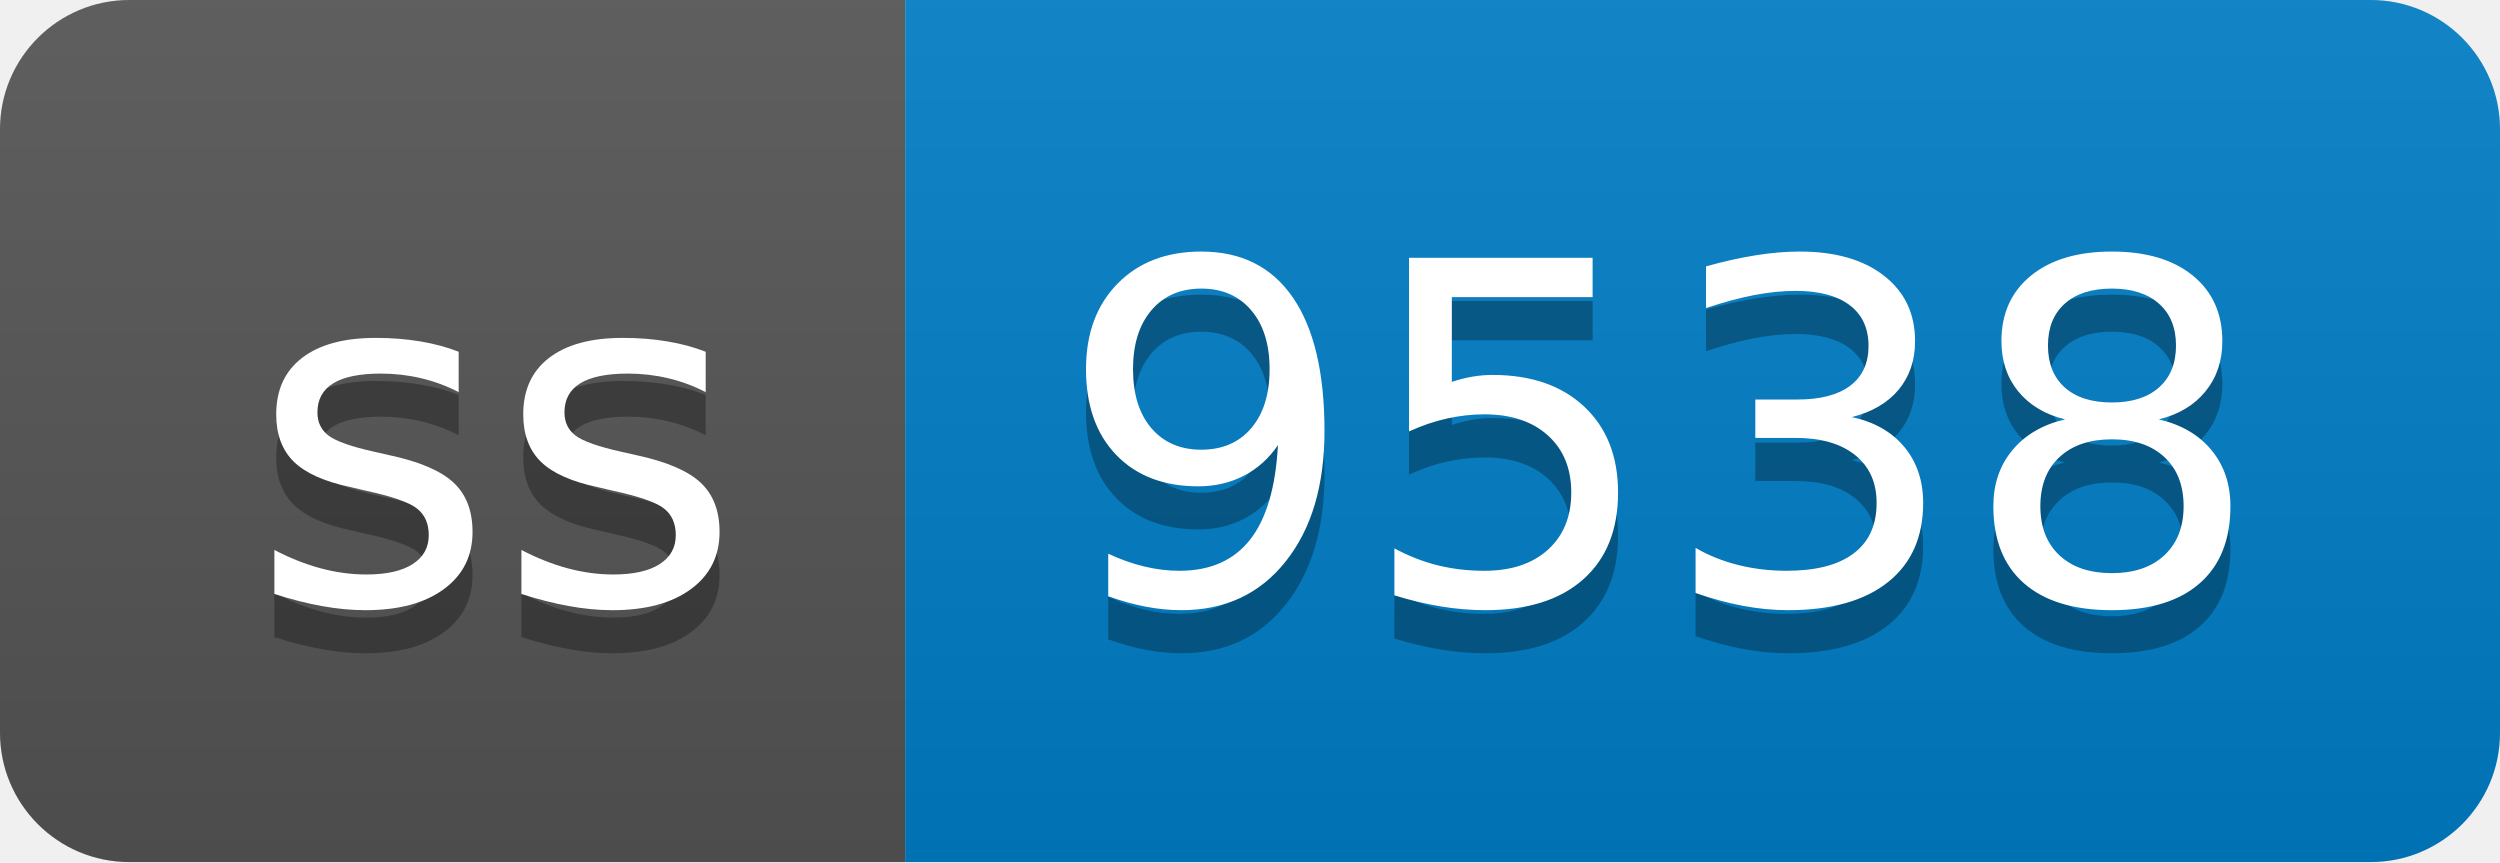
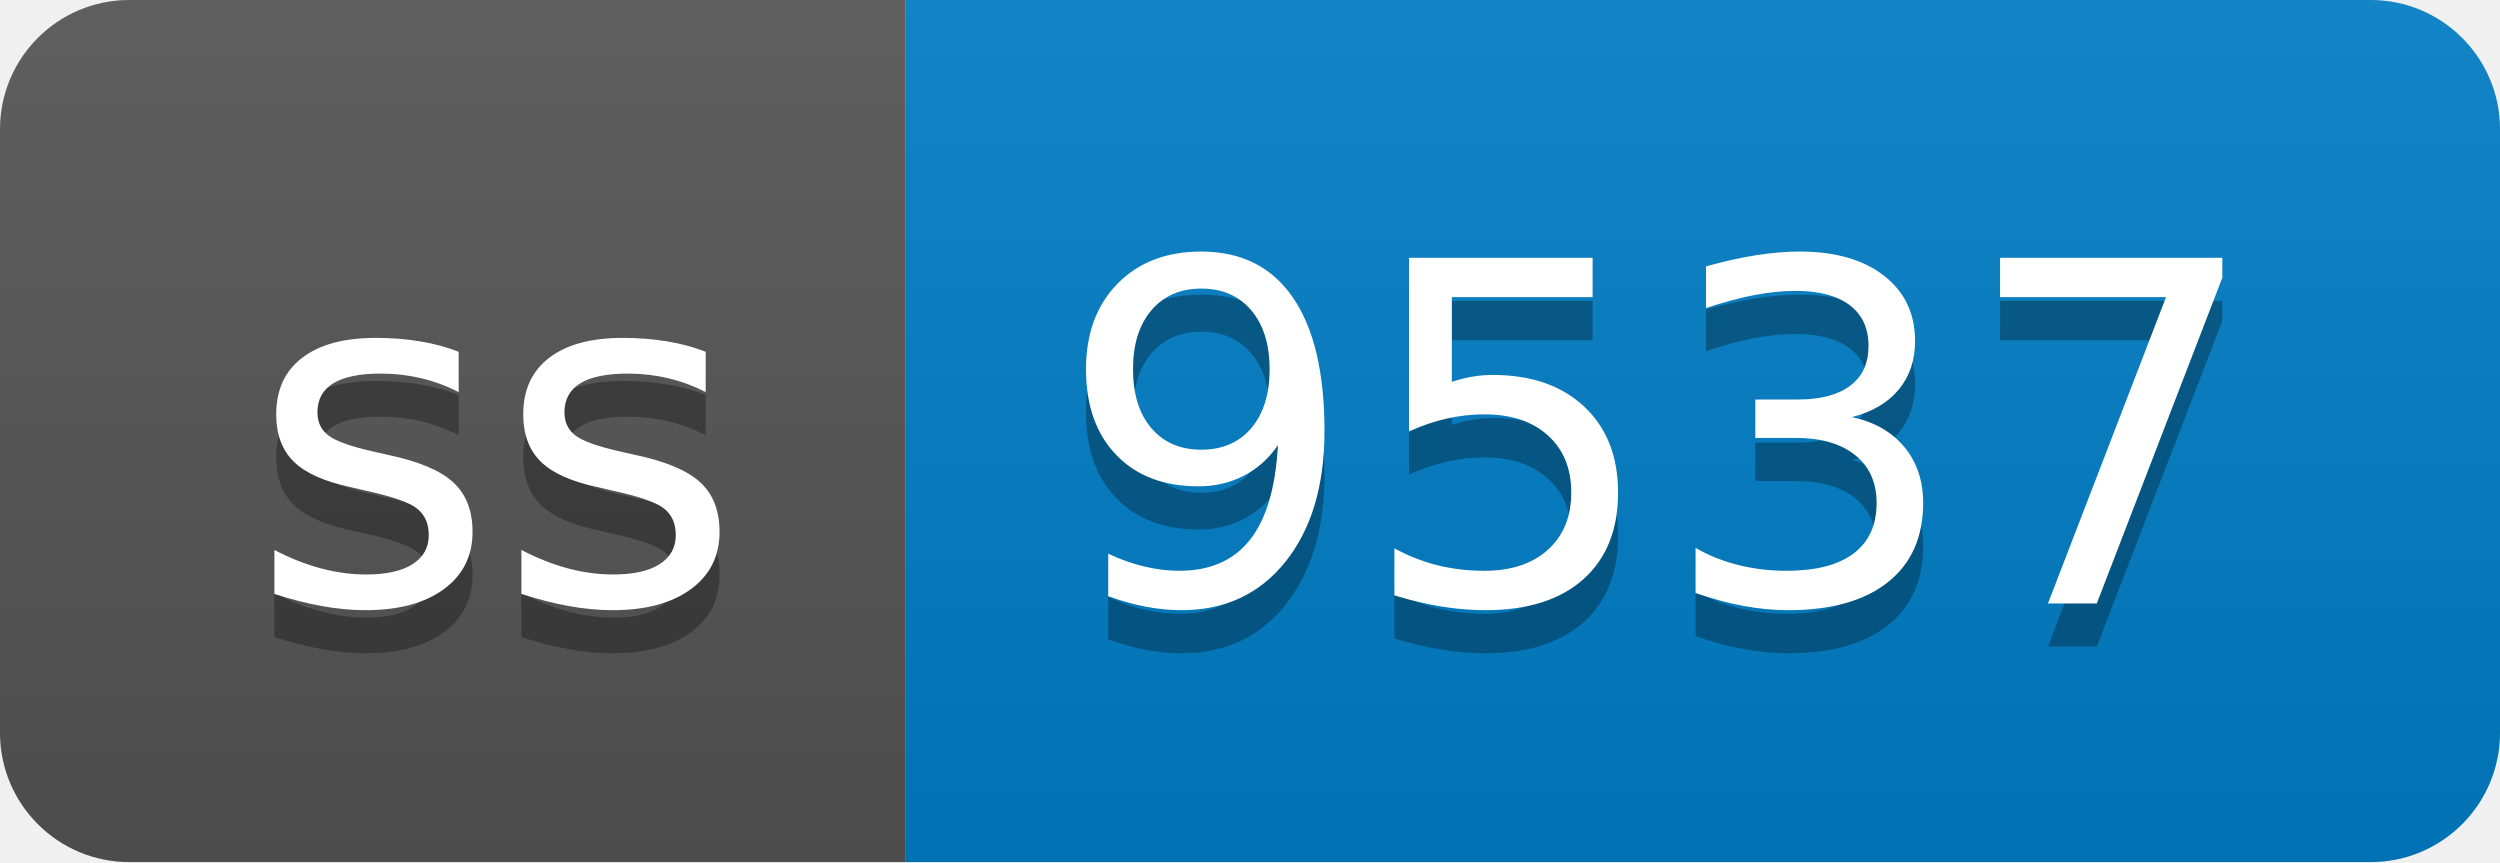
- <svg xmlns="http://www.w3.org/2000/svg" width="58" height="20" role="img" aria-label="ss: 9538">
+ <svg xmlns="http://www.w3.org/2000/svg" width="58" height="20" role="img" aria-label="ss: 9537">
  <linearGradient id="s" x2="0" y2="100%">
    <stop offset="0" stop-color="#bbb" stop-opacity=".1" />
    <stop offset="1" stop-opacity=".1" />
  </linearGradient>
  <clipPath id="r">
    <rect width="58" height="20" rx="3" fill="#fff" />
  </clipPath>
  <g clip-path="url(#r)">
    <rect width="21" height="20" fill="#555" />
    <rect x="21" width="37" height="20" fill="#007ec6" />
    <rect width="58" height="20" fill="url(#s)" />
  </g>
  <g fill="#fff" text-anchor="middle" font-family="Verdana,Geneva,DejaVu Sans,sans-serif" text-rendering="geometricPrecision" font-size="110">
    <text aria-hidden="true" x="115" y="150" fill="#010101" fill-opacity=".3" transform="scale(.1)" textLength="110">ss</text>
    <text x="115" y="140" transform="scale(.1)" fill="#fff" textLength="110">ss</text>
-     <text aria-hidden="true" x="385" y="150" fill="#010101" fill-opacity=".3" transform="scale(.1)" textLength="270">9538</text>
-     <text x="385" y="140" transform="scale(.1)" fill="#fff" textLength="270">9538</text>
+     <text aria-hidden="true" x="385" y="150" fill="#010101" fill-opacity=".3" transform="scale(.1)" textLength="270">9537</text>
+     <text x="385" y="140" transform="scale(.1)" fill="#fff" textLength="270">9537</text>
  </g>
</svg>
